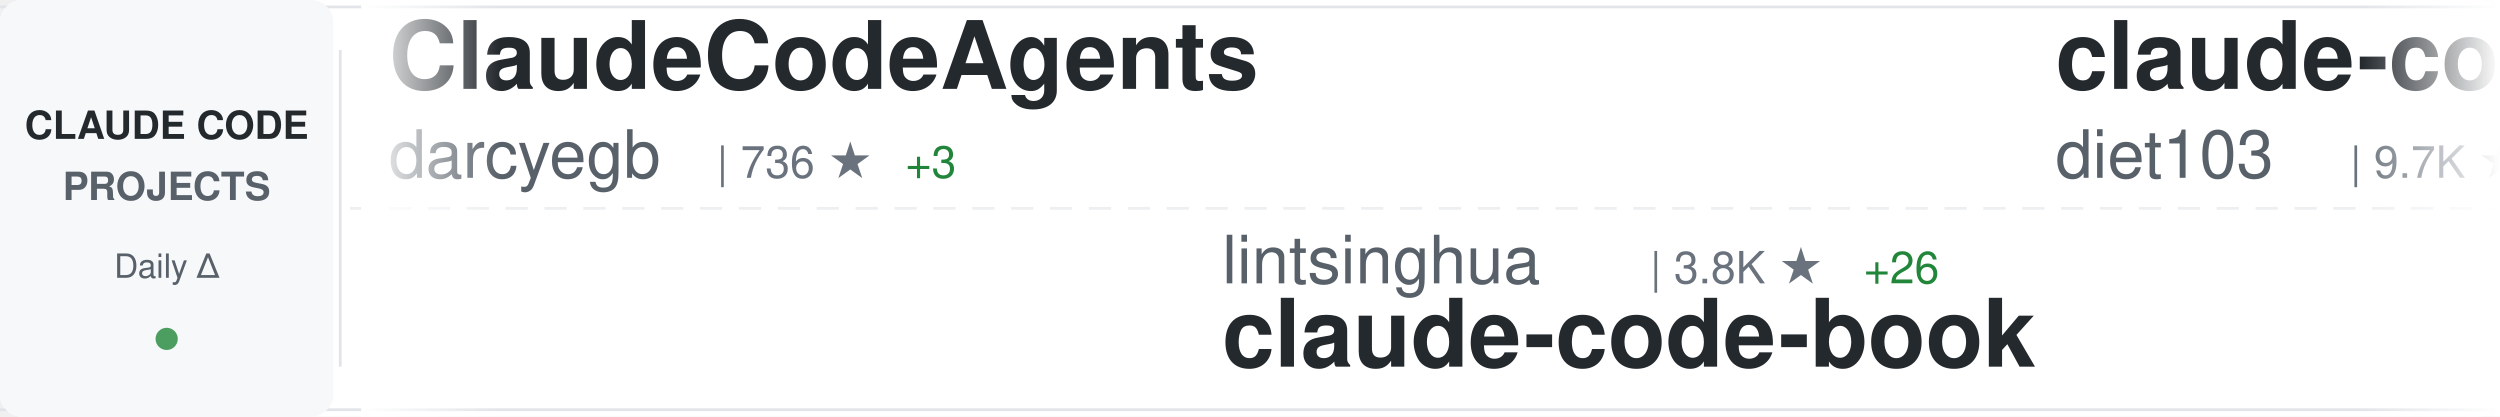
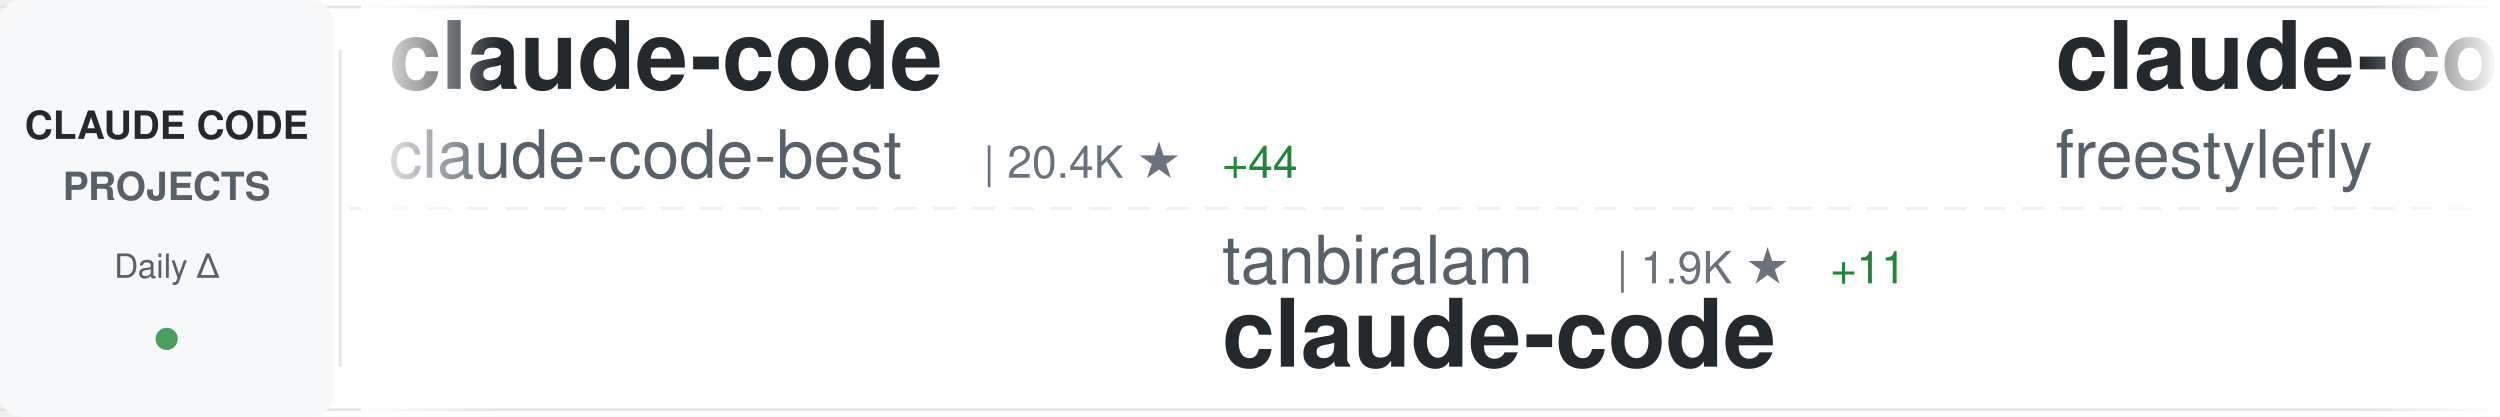
<svg xmlns="http://www.w3.org/2000/svg" width="900" height="150">
  <defs>
    <linearGradient id="awesomeLeftFade" x1="0%" y1="0%" x2="100%" y2="0%">
      <stop offset="0%" style="stop-color:#ffffff;stop-opacity:1" />
      <stop offset="100%" style="stop-color:#ffffff;stop-opacity:0" />
    </linearGradient>
    <linearGradient id="awesomeRightFade" x1="0%" y1="0%" x2="100%" y2="0%">
      <stop offset="0%" style="stop-color:#ffffff;stop-opacity:0" />
      <stop offset="100%" style="stop-color:#ffffff;stop-opacity:1" />
    </linearGradient>
  </defs>
  <rect width="900" height="150" fill="#ffffff" rx="8" />
  <rect x="0" y="2" width="900" height="1" fill="#e1e4e8" />
  <rect x="0" y="147" width="900" height="1" fill="#e1e4e8" />
  <line x1="0" y1="75" x2="900" y2="75" stroke="#e1e4e8" stroke-width="1" stroke-dasharray="8 6" opacity="0.6" />
  <rect x="0" y="0" width="120" height="150" fill="#f6f8fa" rx="8" />
  <text x="60" y="50" font-family="-apple-system, BlinkMacSystemFont, 'Segoe UI', Helvetica, Arial, sans-serif" font-size="14" font-weight="600" fill="#24292e" text-anchor="middle">CLAUDE CODE</text>
  <text x="60" y="72" font-family="-apple-system, BlinkMacSystemFont, 'Segoe UI', Helvetica, Arial, sans-serif" font-size="14" font-weight="600" fill="#586069" text-anchor="middle">PROJECTS</text>
  <text x="60" y="100" font-family="-apple-system, BlinkMacSystemFont, 'Segoe UI', Helvetica, Arial, sans-serif" font-size="12" font-weight="500" fill="#586069" text-anchor="middle">Daily Δ</text>
  <circle cx="60" cy="122" r="4" fill="#22863a" opacity="0.8" />
  <rect x="122" y="18" width="1" height="114" fill="#e1e4e8" />
  <clipPath id="awesomeTickerClip">
    <rect x="130" y="0" width="770" height="150" />
  </clipPath>
  <g clip-path="url(#awesomeTickerClip)">
    <g id="awesomeTickerItems">
      <animateTransform attributeName="transform" attributeType="XML" type="translate" from="0 0" to="-3000 0" dur="54s" repeatCount="indefinite" />
      <g transform="translate(0, 0)">
-         <text x="140" y="32" font-family="-apple-system, BlinkMacSystemFont, 'Segoe UI', Helvetica, Arial, sans-serif" font-size="34" font-weight="600" fill="#24292e">ClaudeCodeAgents</text>
-         <text x="140" y="64" font-family="-apple-system, BlinkMacSystemFont, 'Segoe UI', Helvetica, Arial, sans-serif" font-size="24" font-weight="400" fill="#586069">darcyegb</text>
-         <text x="258" y="64" font-family="-apple-system, BlinkMacSystemFont, 'Segoe UI', Helvetica, Arial, sans-serif" font-size="16" font-weight="500" fill="#6a737d">| 736 ★</text>
-         <text x="326" y="64" font-family="-apple-system, BlinkMacSystemFont, 'Segoe UI', Helvetica, Arial, sans-serif" font-size="16" font-weight="500" fill="#22863a"> +3</text>
+         <text x="140" y="32" font-family="-apple-system, BlinkMacSystemFont, 'Segoe UI', Helvetica, Arial, sans-serif" font-size="34" font-weight="600" fill="#24292e">claude-code</text>
+         <text x="140" y="64" font-family="-apple-system, BlinkMacSystemFont, 'Segoe UI', Helvetica, Arial, sans-serif" font-size="24" font-weight="400" fill="#586069">claude-code-best</text>
+         <text x="354" y="64" font-family="-apple-system, BlinkMacSystemFont, 'Segoe UI', Helvetica, Arial, sans-serif" font-size="16" font-weight="500" fill="#6a737d">| 20.4K ★</text>
+         <text x="440" y="64" font-family="-apple-system, BlinkMacSystemFont, 'Segoe UI', Helvetica, Arial, sans-serif" font-size="16" font-weight="500" fill="#22863a"> +44</text>
      </g>
      <g transform="translate(300, 0)">
-         <text x="140" y="102" font-family="-apple-system, BlinkMacSystemFont, 'Segoe UI', Helvetica, Arial, sans-serif" font-size="24" font-weight="400" fill="#586069">lintsinghua</text>
-         <text x="294" y="102" font-family="-apple-system, BlinkMacSystemFont, 'Segoe UI', Helvetica, Arial, sans-serif" font-size="16" font-weight="500" fill="#6a737d">| 3.8K ★</text>
-         <text x="371" y="102" font-family="-apple-system, BlinkMacSystemFont, 'Segoe UI', Helvetica, Arial, sans-serif" font-size="16" font-weight="500" fill="#22863a"> +26</text>
-         <text x="140" y="132" font-family="-apple-system, BlinkMacSystemFont, 'Segoe UI', Helvetica, Arial, sans-serif" font-size="34" font-weight="600" fill="#24292e">claude-code-book</text>
+         <text x="140" y="102" font-family="-apple-system, BlinkMacSystemFont, 'Segoe UI', Helvetica, Arial, sans-serif" font-size="24" font-weight="400" fill="#586069">tanbiralam</text>
+         <text x="282" y="102" font-family="-apple-system, BlinkMacSystemFont, 'Segoe UI', Helvetica, Arial, sans-serif" font-size="16" font-weight="500" fill="#6a737d">| 1.9K ★</text>
+         <text x="359" y="102" font-family="-apple-system, BlinkMacSystemFont, 'Segoe UI', Helvetica, Arial, sans-serif" font-size="16" font-weight="500" fill="#22863a"> +11</text>
+         <text x="140" y="132" font-family="-apple-system, BlinkMacSystemFont, 'Segoe UI', Helvetica, Arial, sans-serif" font-size="34" font-weight="600" fill="#24292e">claude-code</text>
      </g>
      <g transform="translate(600, 0)">
-         <text x="140" y="32" font-family="-apple-system, BlinkMacSystemFont, 'Segoe UI', Helvetica, Arial, sans-serif" font-size="34" font-weight="600" fill="#24292e">claude-code-infrastructu...</text>
-         <text x="140" y="64" font-family="-apple-system, BlinkMacSystemFont, 'Segoe UI', Helvetica, Arial, sans-serif" font-size="24" font-weight="400" fill="#586069">diet103</text>
-         <text x="246" y="64" font-family="-apple-system, BlinkMacSystemFont, 'Segoe UI', Helvetica, Arial, sans-serif" font-size="16" font-weight="500" fill="#6a737d">| 9.7K ★</text>
-         <text x="323" y="64" font-family="-apple-system, BlinkMacSystemFont, 'Segoe UI', Helvetica, Arial, sans-serif" font-size="16" font-weight="500" fill="#22863a"> +3</text>
+         <text x="140" y="32" font-family="-apple-system, BlinkMacSystemFont, 'Segoe UI', Helvetica, Arial, sans-serif" font-size="34" font-weight="600" fill="#24292e">claude-code</text>
+         <text x="140" y="64" font-family="-apple-system, BlinkMacSystemFont, 'Segoe UI', Helvetica, Arial, sans-serif" font-size="24" font-weight="400" fill="#586069">freestylefly</text>
+         <text x="306" y="64" font-family="-apple-system, BlinkMacSystemFont, 'Segoe UI', Helvetica, Arial, sans-serif" font-size="16" font-weight="500" fill="#6a737d">| 127 ★</text>
      </g>
      <g transform="translate(900, 0)">
-         <text x="140" y="102" font-family="-apple-system, BlinkMacSystemFont, 'Segoe UI', Helvetica, Arial, sans-serif" font-size="24" font-weight="400" fill="#586069">Pimzino</text>
-         <text x="246" y="102" font-family="-apple-system, BlinkMacSystemFont, 'Segoe UI', Helvetica, Arial, sans-serif" font-size="16" font-weight="500" fill="#6a737d">| 3.8K ★</text>
-         <text x="323" y="102" font-family="-apple-system, BlinkMacSystemFont, 'Segoe UI', Helvetica, Arial, sans-serif" font-size="16" font-weight="500" fill="#22863a"> +1</text>
-         <text x="140" y="132" font-family="-apple-system, BlinkMacSystemFont, 'Segoe UI', Helvetica, Arial, sans-serif" font-size="34" font-weight="600" fill="#24292e">claude-code-spec-workflo...</text>
+         <text x="140" y="102" font-family="-apple-system, BlinkMacSystemFont, 'Segoe UI', Helvetica, Arial, sans-serif" font-size="24" font-weight="400" fill="#586069">luyao618</text>
+         <text x="258" y="102" font-family="-apple-system, BlinkMacSystemFont, 'Segoe UI', Helvetica, Arial, sans-serif" font-size="16" font-weight="500" fill="#6a737d">| 1.6K ★</text>
+         <text x="335" y="102" font-family="-apple-system, BlinkMacSystemFont, 'Segoe UI', Helvetica, Arial, sans-serif" font-size="16" font-weight="500" fill="#22863a"> +6</text>
+         <text x="140" y="132" font-family="-apple-system, BlinkMacSystemFont, 'Segoe UI', Helvetica, Arial, sans-serif" font-size="34" font-weight="600" fill="#24292e">Claude-Code-Source-Study</text>
      </g>
      <g transform="translate(1200, 0)">
-         <text x="140" y="32" font-family="-apple-system, BlinkMacSystemFont, 'Segoe UI', Helvetica, Arial, sans-serif" font-size="34" font-weight="600" fill="#24292e">claude-code</text>
-         <text x="140" y="64" font-family="-apple-system, BlinkMacSystemFont, 'Segoe UI', Helvetica, Arial, sans-serif" font-size="24" font-weight="400" fill="#586069">T-Lab-CUHKSZ</text>
-         <text x="306" y="64" font-family="-apple-system, BlinkMacSystemFont, 'Segoe UI', Helvetica, Arial, sans-serif" font-size="16" font-weight="500" fill="#6a737d">| 321 ★</text>
+         <text x="140" y="32" font-family="-apple-system, BlinkMacSystemFont, 'Segoe UI', Helvetica, Arial, sans-serif" font-size="34" font-weight="600" fill="#24292e">claude-code-sub-agents</text>
+         <text x="140" y="64" font-family="-apple-system, BlinkMacSystemFont, 'Segoe UI', Helvetica, Arial, sans-serif" font-size="24" font-weight="400" fill="#586069">lst97</text>
+         <text x="222" y="64" font-family="-apple-system, BlinkMacSystemFont, 'Segoe UI', Helvetica, Arial, sans-serif" font-size="16" font-weight="500" fill="#6a737d">| 1.6K ★</text>
      </g>
      <g transform="translate(1500, 0)">
-         <text x="140" y="102" font-family="-apple-system, BlinkMacSystemFont, 'Segoe UI', Helvetica, Arial, sans-serif" font-size="24" font-weight="400" fill="#586069">shareAI-lab</text>
-         <text x="294" y="102" font-family="-apple-system, BlinkMacSystemFont, 'Segoe UI', Helvetica, Arial, sans-serif" font-size="16" font-weight="500" fill="#6a737d">| 68.5K ★</text>
-         <text x="380" y="102" font-family="-apple-system, BlinkMacSystemFont, 'Segoe UI', Helvetica, Arial, sans-serif" font-size="16" font-weight="500" fill="#22863a"> +171</text>
-         <text x="140" y="132" font-family="-apple-system, BlinkMacSystemFont, 'Segoe UI', Helvetica, Arial, sans-serif" font-size="34" font-weight="600" fill="#24292e">learn-claude-code</text>
+         <text x="140" y="102" font-family="-apple-system, BlinkMacSystemFont, 'Segoe UI', Helvetica, Arial, sans-serif" font-size="24" font-weight="400" fill="#586069">multica-ai</text>
+         <text x="282" y="102" font-family="-apple-system, BlinkMacSystemFont, 'Segoe UI', Helvetica, Arial, sans-serif" font-size="16" font-weight="500" fill="#6a737d">| 182.5K ★</text>
+         <text x="377" y="102" font-family="-apple-system, BlinkMacSystemFont, 'Segoe UI', Helvetica, Arial, sans-serif" font-size="16" font-weight="500" fill="#22863a"> +708</text>
+         <text x="140" y="132" font-family="-apple-system, BlinkMacSystemFont, 'Segoe UI', Helvetica, Arial, sans-serif" font-size="34" font-weight="600" fill="#24292e">andrej-karpathy-skills</text>
      </g>
      <g transform="translate(1800, 0)">
-         <text x="140" y="32" font-family="-apple-system, BlinkMacSystemFont, 'Segoe UI', Helvetica, Arial, sans-serif" font-size="34" font-weight="600" fill="#24292e">claude-code-analysis</text>
-         <text x="140" y="64" font-family="-apple-system, BlinkMacSystemFont, 'Segoe UI', Helvetica, Arial, sans-serif" font-size="24" font-weight="400" fill="#586069">liuup</text>
-         <text x="222" y="64" font-family="-apple-system, BlinkMacSystemFont, 'Segoe UI', Helvetica, Arial, sans-serif" font-size="16" font-weight="500" fill="#6a737d">| 3.3K ★</text>
-         <text x="299" y="64" font-family="-apple-system, BlinkMacSystemFont, 'Segoe UI', Helvetica, Arial, sans-serif" font-size="16" font-weight="500" fill="#22863a"> +16</text>
+         <text x="140" y="32" font-family="-apple-system, BlinkMacSystemFont, 'Segoe UI', Helvetica, Arial, sans-serif" font-size="34" font-weight="600" fill="#24292e">claude-code-source-build</text>
+         <text x="140" y="64" font-family="-apple-system, BlinkMacSystemFont, 'Segoe UI', Helvetica, Arial, sans-serif" font-size="24" font-weight="400" fill="#586069">andrew-kramer-inno</text>
+         <text x="378" y="64" font-family="-apple-system, BlinkMacSystemFont, 'Segoe UI', Helvetica, Arial, sans-serif" font-size="16" font-weight="500" fill="#6a737d">| 589 ★</text>
      </g>
      <g transform="translate(2100, 0)">
-         <text x="140" y="102" font-family="-apple-system, BlinkMacSystemFont, 'Segoe UI', Helvetica, Arial, sans-serif" font-size="24" font-weight="400" fill="#586069">ChrisWiles</text>
-         <text x="282" y="102" font-family="-apple-system, BlinkMacSystemFont, 'Segoe UI', Helvetica, Arial, sans-serif" font-size="16" font-weight="500" fill="#6a737d">| 6.0K ★</text>
-         <text x="359" y="102" font-family="-apple-system, BlinkMacSystemFont, 'Segoe UI', Helvetica, Arial, sans-serif" font-size="16" font-weight="500" fill="#22863a"> +2</text>
-         <text x="140" y="132" font-family="-apple-system, BlinkMacSystemFont, 'Segoe UI', Helvetica, Arial, sans-serif" font-size="34" font-weight="600" fill="#24292e">claude-code-showcase</text>
+         <text x="140" y="102" font-family="-apple-system, BlinkMacSystemFont, 'Segoe UI', Helvetica, Arial, sans-serif" font-size="24" font-weight="400" fill="#586069">Piebald-AI</text>
+         <text x="282" y="102" font-family="-apple-system, BlinkMacSystemFont, 'Segoe UI', Helvetica, Arial, sans-serif" font-size="16" font-weight="500" fill="#6a737d">| 11.4K ★</text>
+         <text x="368" y="102" font-family="-apple-system, BlinkMacSystemFont, 'Segoe UI', Helvetica, Arial, sans-serif" font-size="16" font-weight="500" fill="#22863a"> +28</text>
+         <text x="140" y="132" font-family="-apple-system, BlinkMacSystemFont, 'Segoe UI', Helvetica, Arial, sans-serif" font-size="34" font-weight="600" fill="#24292e">claude-code-system-promp...</text>
      </g>
      <g transform="translate(2400, 0)">
-         <text x="140" y="32" font-family="-apple-system, BlinkMacSystemFont, 'Segoe UI', Helvetica, Arial, sans-serif" font-size="34" font-weight="600" fill="#24292e">claude-code-hub</text>
-         <text x="140" y="64" font-family="-apple-system, BlinkMacSystemFont, 'Segoe UI', Helvetica, Arial, sans-serif" font-size="24" font-weight="400" fill="#586069">ding113</text>
-         <text x="246" y="64" font-family="-apple-system, BlinkMacSystemFont, 'Segoe UI', Helvetica, Arial, sans-serif" font-size="16" font-weight="500" fill="#6a737d">| 3.2K ★</text>
-         <text x="323" y="64" font-family="-apple-system, BlinkMacSystemFont, 'Segoe UI', Helvetica, Arial, sans-serif" font-size="16" font-weight="500" fill="#22863a"> +9</text>
+         <text x="140" y="32" font-family="-apple-system, BlinkMacSystemFont, 'Segoe UI', Helvetica, Arial, sans-serif" font-size="34" font-weight="600" fill="#24292e">claude-code-source</text>
+         <text x="140" y="64" font-family="-apple-system, BlinkMacSystemFont, 'Segoe UI', Helvetica, Arial, sans-serif" font-size="24" font-weight="400" fill="#586069">AprilNEA</text>
+         <text x="258" y="64" font-family="-apple-system, BlinkMacSystemFont, 'Segoe UI', Helvetica, Arial, sans-serif" font-size="16" font-weight="500" fill="#6a737d">| 387 ★</text>
      </g>
      <g transform="translate(2700, 0)">
-         <text x="140" y="102" font-family="-apple-system, BlinkMacSystemFont, 'Segoe UI', Helvetica, Arial, sans-serif" font-size="24" font-weight="400" fill="#586069">rohitg00</text>
-         <text x="258" y="102" font-family="-apple-system, BlinkMacSystemFont, 'Segoe UI', Helvetica, Arial, sans-serif" font-size="16" font-weight="500" fill="#6a737d">| 2.2K ★</text>
-         <text x="335" y="102" font-family="-apple-system, BlinkMacSystemFont, 'Segoe UI', Helvetica, Arial, sans-serif" font-size="16" font-weight="500" fill="#22863a"> +3</text>
-         <text x="140" y="132" font-family="-apple-system, BlinkMacSystemFont, 'Segoe UI', Helvetica, Arial, sans-serif" font-size="34" font-weight="600" fill="#24292e">awesome-claude-code-tool...</text>
+         <text x="140" y="102" font-family="-apple-system, BlinkMacSystemFont, 'Segoe UI', Helvetica, Arial, sans-serif" font-size="24" font-weight="400" fill="#586069">jqueryscript</text>
+         <text x="306" y="102" font-family="-apple-system, BlinkMacSystemFont, 'Segoe UI', Helvetica, Arial, sans-serif" font-size="16" font-weight="500" fill="#6a737d">| 442 ★</text>
+         <text x="374" y="102" font-family="-apple-system, BlinkMacSystemFont, 'Segoe UI', Helvetica, Arial, sans-serif" font-size="16" font-weight="500" fill="#22863a"> +2</text>
+         <text x="140" y="132" font-family="-apple-system, BlinkMacSystemFont, 'Segoe UI', Helvetica, Arial, sans-serif" font-size="34" font-weight="600" fill="#24292e">awesome-claude-code</text>
      </g>
      <g transform="translate(3000, 0)">
-         <text x="140" y="32" font-family="-apple-system, BlinkMacSystemFont, 'Segoe UI', Helvetica, Arial, sans-serif" font-size="34" font-weight="600" fill="#24292e">ClaudeCodeAgents</text>
-         <text x="140" y="64" font-family="-apple-system, BlinkMacSystemFont, 'Segoe UI', Helvetica, Arial, sans-serif" font-size="24" font-weight="400" fill="#586069">darcyegb</text>
-         <text x="258" y="64" font-family="-apple-system, BlinkMacSystemFont, 'Segoe UI', Helvetica, Arial, sans-serif" font-size="16" font-weight="500" fill="#6a737d">| 736 ★</text>
-         <text x="326" y="64" font-family="-apple-system, BlinkMacSystemFont, 'Segoe UI', Helvetica, Arial, sans-serif" font-size="16" font-weight="500" fill="#22863a"> +3</text>
+         <text x="140" y="32" font-family="-apple-system, BlinkMacSystemFont, 'Segoe UI', Helvetica, Arial, sans-serif" font-size="34" font-weight="600" fill="#24292e">claude-code</text>
+         <text x="140" y="64" font-family="-apple-system, BlinkMacSystemFont, 'Segoe UI', Helvetica, Arial, sans-serif" font-size="24" font-weight="400" fill="#586069">claude-code-best</text>
+         <text x="354" y="64" font-family="-apple-system, BlinkMacSystemFont, 'Segoe UI', Helvetica, Arial, sans-serif" font-size="16" font-weight="500" fill="#6a737d">| 20.4K ★</text>
+         <text x="440" y="64" font-family="-apple-system, BlinkMacSystemFont, 'Segoe UI', Helvetica, Arial, sans-serif" font-size="16" font-weight="500" fill="#22863a"> +44</text>
      </g>
      <g transform="translate(3300, 0)">
-         <text x="140" y="102" font-family="-apple-system, BlinkMacSystemFont, 'Segoe UI', Helvetica, Arial, sans-serif" font-size="24" font-weight="400" fill="#586069">lintsinghua</text>
-         <text x="294" y="102" font-family="-apple-system, BlinkMacSystemFont, 'Segoe UI', Helvetica, Arial, sans-serif" font-size="16" font-weight="500" fill="#6a737d">| 3.8K ★</text>
-         <text x="371" y="102" font-family="-apple-system, BlinkMacSystemFont, 'Segoe UI', Helvetica, Arial, sans-serif" font-size="16" font-weight="500" fill="#22863a"> +26</text>
-         <text x="140" y="132" font-family="-apple-system, BlinkMacSystemFont, 'Segoe UI', Helvetica, Arial, sans-serif" font-size="34" font-weight="600" fill="#24292e">claude-code-book</text>
+         <text x="140" y="102" font-family="-apple-system, BlinkMacSystemFont, 'Segoe UI', Helvetica, Arial, sans-serif" font-size="24" font-weight="400" fill="#586069">tanbiralam</text>
+         <text x="282" y="102" font-family="-apple-system, BlinkMacSystemFont, 'Segoe UI', Helvetica, Arial, sans-serif" font-size="16" font-weight="500" fill="#6a737d">| 1.9K ★</text>
+         <text x="359" y="102" font-family="-apple-system, BlinkMacSystemFont, 'Segoe UI', Helvetica, Arial, sans-serif" font-size="16" font-weight="500" fill="#22863a"> +11</text>
+         <text x="140" y="132" font-family="-apple-system, BlinkMacSystemFont, 'Segoe UI', Helvetica, Arial, sans-serif" font-size="34" font-weight="600" fill="#24292e">claude-code</text>
      </g>
      <g transform="translate(3600, 0)">
-         <text x="140" y="32" font-family="-apple-system, BlinkMacSystemFont, 'Segoe UI', Helvetica, Arial, sans-serif" font-size="34" font-weight="600" fill="#24292e">claude-code-infrastructu...</text>
-         <text x="140" y="64" font-family="-apple-system, BlinkMacSystemFont, 'Segoe UI', Helvetica, Arial, sans-serif" font-size="24" font-weight="400" fill="#586069">diet103</text>
-         <text x="246" y="64" font-family="-apple-system, BlinkMacSystemFont, 'Segoe UI', Helvetica, Arial, sans-serif" font-size="16" font-weight="500" fill="#6a737d">| 9.7K ★</text>
-         <text x="323" y="64" font-family="-apple-system, BlinkMacSystemFont, 'Segoe UI', Helvetica, Arial, sans-serif" font-size="16" font-weight="500" fill="#22863a"> +3</text>
+         <text x="140" y="32" font-family="-apple-system, BlinkMacSystemFont, 'Segoe UI', Helvetica, Arial, sans-serif" font-size="34" font-weight="600" fill="#24292e">claude-code</text>
+         <text x="140" y="64" font-family="-apple-system, BlinkMacSystemFont, 'Segoe UI', Helvetica, Arial, sans-serif" font-size="24" font-weight="400" fill="#586069">freestylefly</text>
+         <text x="306" y="64" font-family="-apple-system, BlinkMacSystemFont, 'Segoe UI', Helvetica, Arial, sans-serif" font-size="16" font-weight="500" fill="#6a737d">| 127 ★</text>
      </g>
      <g transform="translate(3900, 0)">
-         <text x="140" y="102" font-family="-apple-system, BlinkMacSystemFont, 'Segoe UI', Helvetica, Arial, sans-serif" font-size="24" font-weight="400" fill="#586069">Pimzino</text>
-         <text x="246" y="102" font-family="-apple-system, BlinkMacSystemFont, 'Segoe UI', Helvetica, Arial, sans-serif" font-size="16" font-weight="500" fill="#6a737d">| 3.8K ★</text>
-         <text x="323" y="102" font-family="-apple-system, BlinkMacSystemFont, 'Segoe UI', Helvetica, Arial, sans-serif" font-size="16" font-weight="500" fill="#22863a"> +1</text>
-         <text x="140" y="132" font-family="-apple-system, BlinkMacSystemFont, 'Segoe UI', Helvetica, Arial, sans-serif" font-size="34" font-weight="600" fill="#24292e">claude-code-spec-workflo...</text>
+         <text x="140" y="102" font-family="-apple-system, BlinkMacSystemFont, 'Segoe UI', Helvetica, Arial, sans-serif" font-size="24" font-weight="400" fill="#586069">luyao618</text>
+         <text x="258" y="102" font-family="-apple-system, BlinkMacSystemFont, 'Segoe UI', Helvetica, Arial, sans-serif" font-size="16" font-weight="500" fill="#6a737d">| 1.6K ★</text>
+         <text x="335" y="102" font-family="-apple-system, BlinkMacSystemFont, 'Segoe UI', Helvetica, Arial, sans-serif" font-size="16" font-weight="500" fill="#22863a"> +6</text>
+         <text x="140" y="132" font-family="-apple-system, BlinkMacSystemFont, 'Segoe UI', Helvetica, Arial, sans-serif" font-size="34" font-weight="600" fill="#24292e">Claude-Code-Source-Study</text>
      </g>
    </g>
  </g>
  <rect x="130" y="0" width="50" height="150" fill="url(#awesomeLeftFade)" />
  <rect x="850" y="0" width="50" height="150" fill="url(#awesomeRightFade)" />
</svg>
